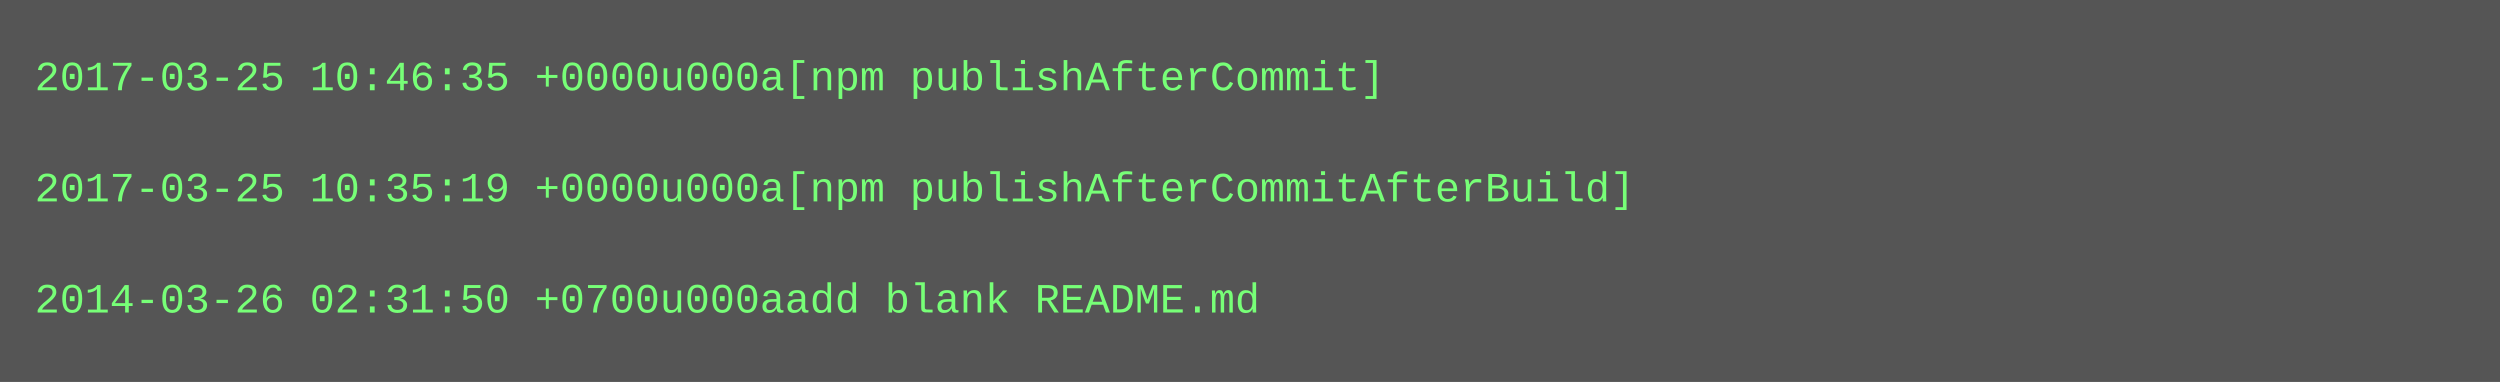
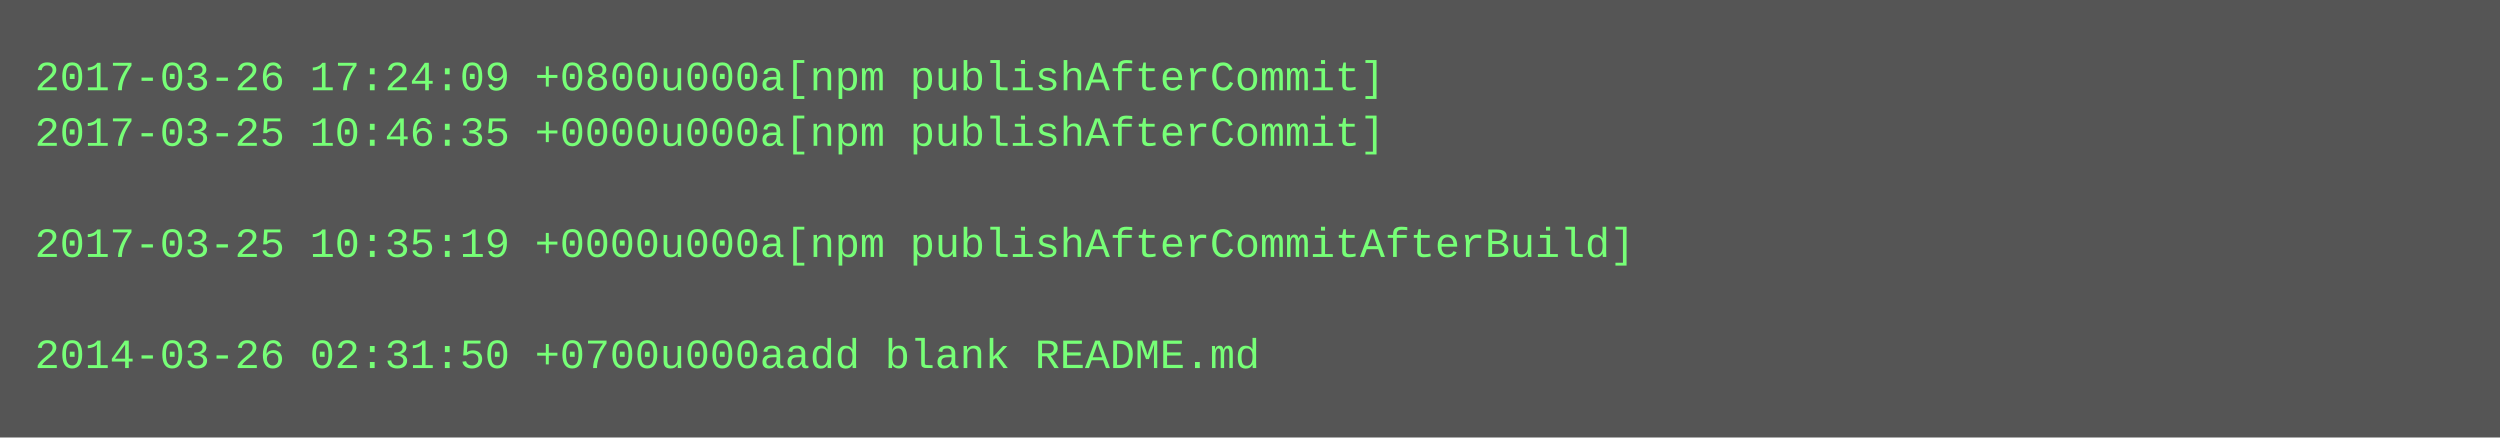
- <svg xmlns="http://www.w3.org/2000/svg" height="110" width="720">
-   <rect height="110" fill="#555" width="720" />
+ <svg xmlns="http://www.w3.org/2000/svg" height="126" width="720">
+   <rect height="126" fill="#555" width="720" />
  <text fill="#7f7" font-family="Courier New" font-size="12" xml:space="preserve">
-     <tspan x="10" y="26">2017-03-25 10:46:35 +0000u000a[npm publishAfterCommit]</tspan>
-     <tspan x="10" y="42" />
-     <tspan x="10" y="58">2017-03-25 10:35:19 +0000u000a[npm publishAfterCommitAfterBuild]</tspan>
-     <tspan x="10" y="74" />
-     <tspan x="10" y="90">2014-03-26 02:31:50 +0700u000aadd blank README.md</tspan>
+     <tspan x="10" y="26">2017-03-26 17:24:09 +0800u000a[npm publishAfterCommit]</tspan>
+     <tspan x="10" y="42">2017-03-25 10:46:35 +0000u000a[npm publishAfterCommit]</tspan>
+     <tspan x="10" y="58" />
+     <tspan x="10" y="74">2017-03-25 10:35:19 +0000u000a[npm publishAfterCommitAfterBuild]</tspan>
+     <tspan x="10" y="90" />
+     <tspan x="10" y="106">2014-03-26 02:31:50 +0700u000aadd blank README.md</tspan>
  </text>
</svg>
